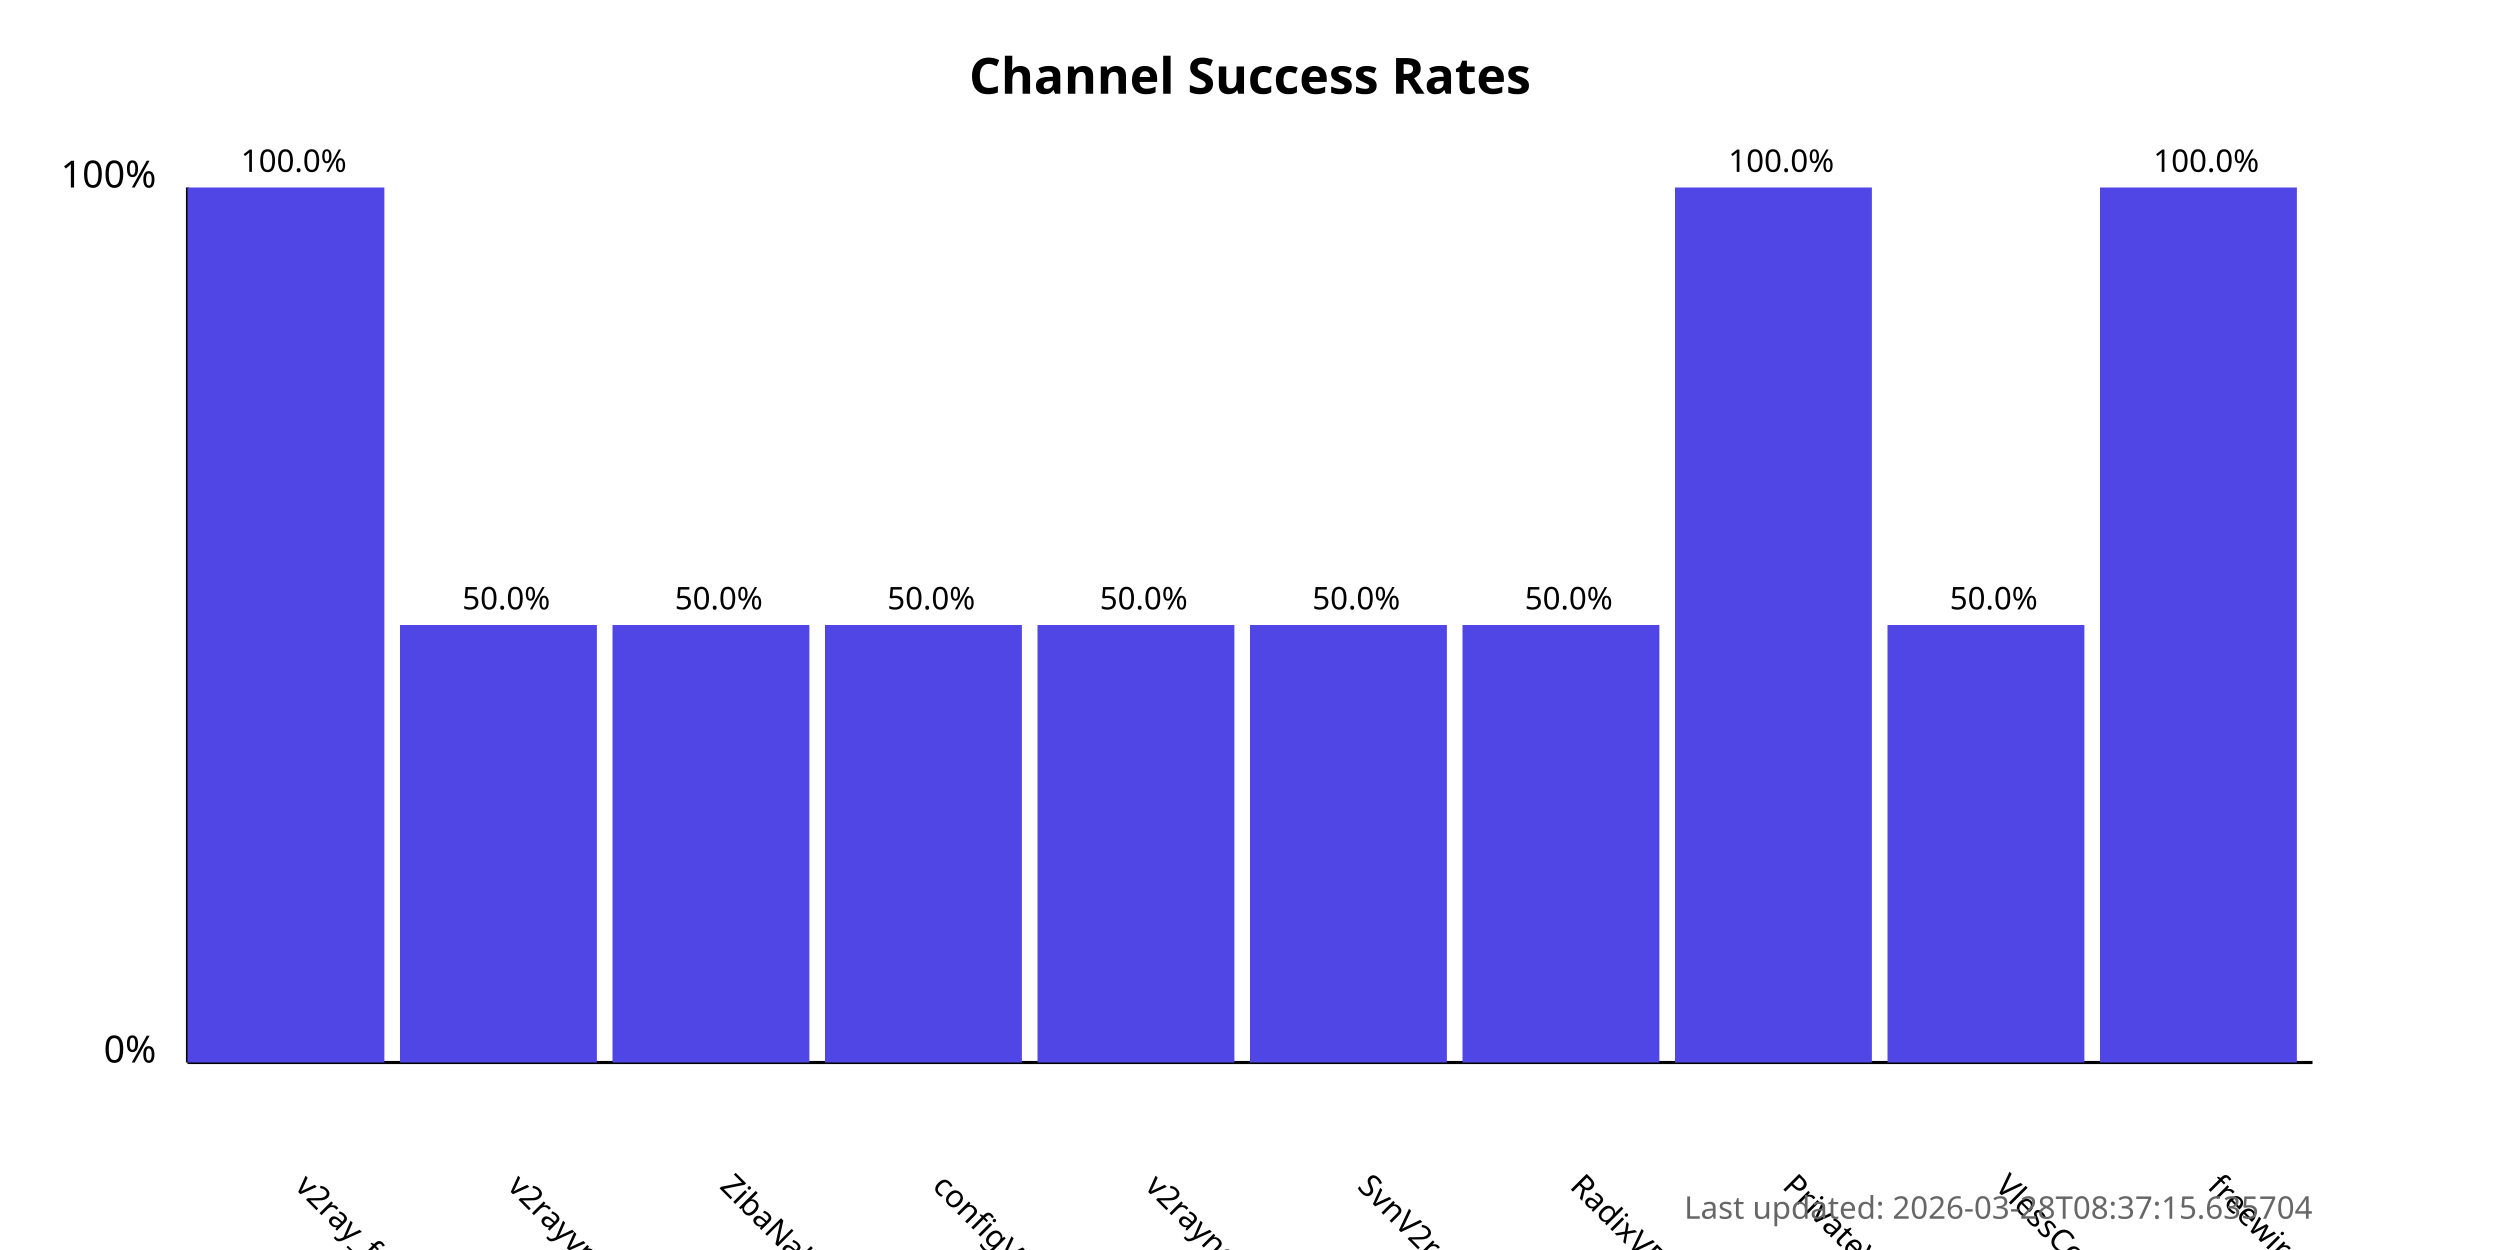
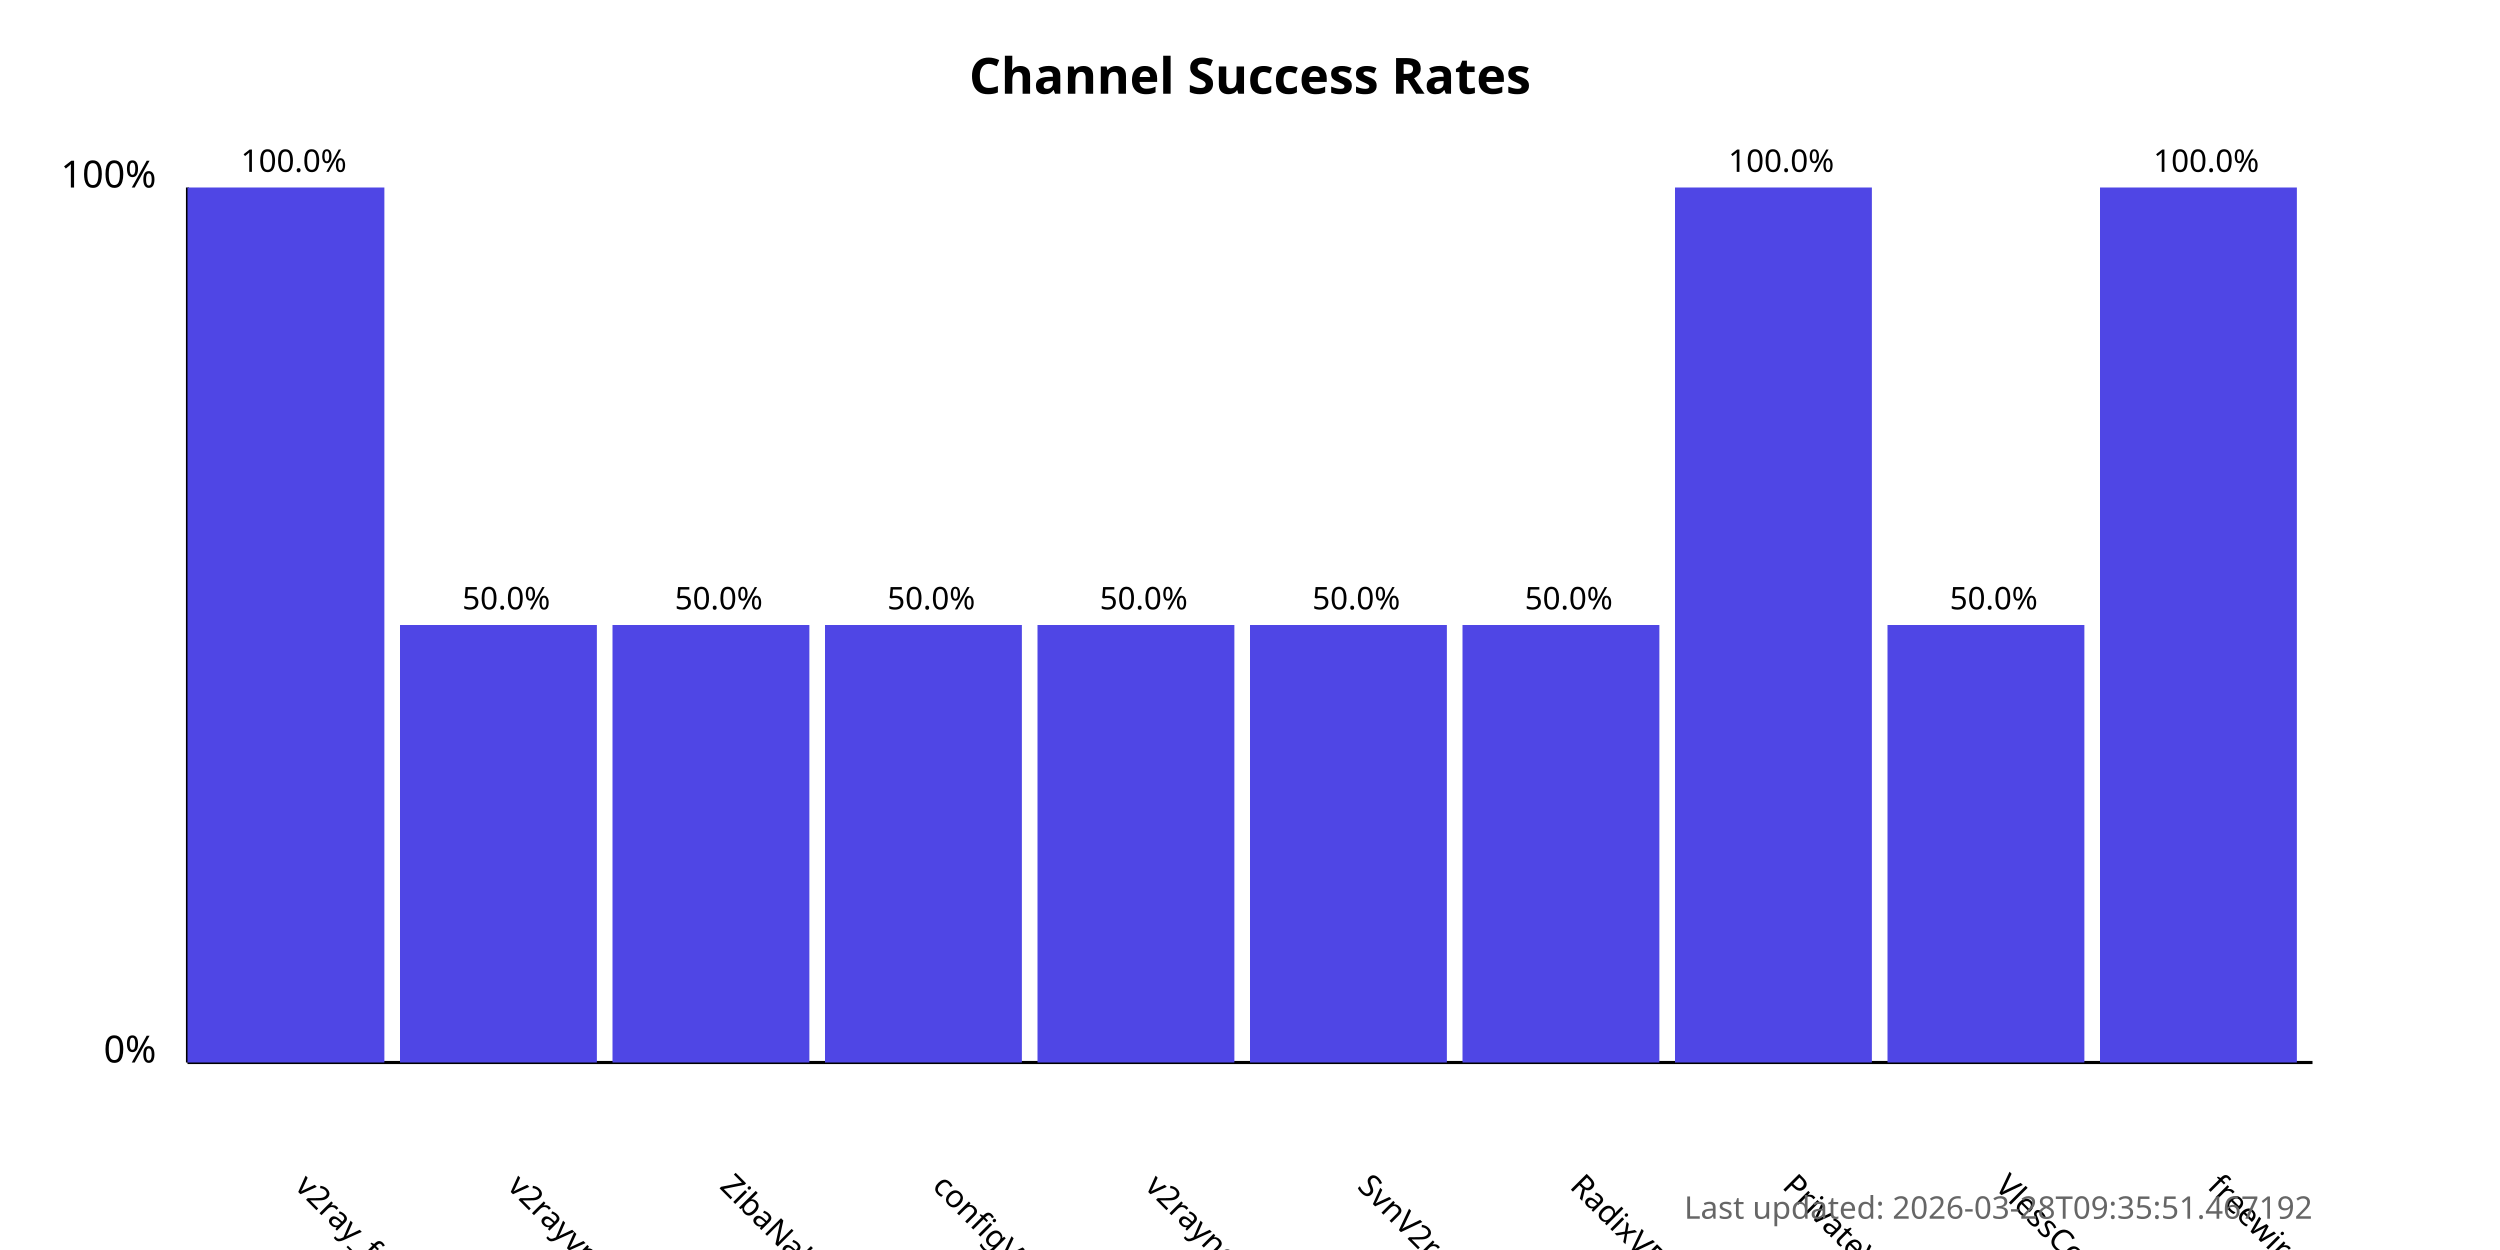
<svg xmlns="http://www.w3.org/2000/svg" width="800" height="400">
  <style>
            .chart-title { font: bold 16px sans-serif; }
            .axis-label { font: 12px sans-serif; }
            .tick-label { font: 10px sans-serif; }
            .bar { fill: #4f46e5; }
            .bar:hover { fill: #6366f1; }
            .timestamp { font: 10px sans-serif; fill: #666; }
        </style>
  <text x="400.0" y="30" text-anchor="middle" class="chart-title">
            Channel Success Rates
        </text>
  <line x1="60" y1="340" x2="60" y2="60" stroke="black" stroke-width="1" />
  <line x1="60" y1="340" x2="740" y2="340" stroke="black" stroke-width="1" />
  <text x="50" y="340" text-anchor="end" class="axis-label">0%</text>
  <text x="50" y="60" text-anchor="end" class="axis-label">100%</text>
  <g>
    <rect x="60" y="60.0" width="63.0" height="280.0" class="bar" />
    <text x="94.0" y="380" transform="rotate(45, 94.0, 380)" text-anchor="start" class="tick-label">
                v2ray_free_conf
            </text>
    <text x="94.0" y="55.0" text-anchor="middle" class="tick-label">
                100.0%
            </text>
  </g>
  <g>
    <rect x="128.0" y="200.0" width="63.0" height="140.0" class="bar" />
    <text x="162.0" y="380" transform="rotate(45, 162.0, 380)" text-anchor="start" class="tick-label">
                v2rayvpno
            </text>
    <text x="162.0" y="195.0" text-anchor="middle" class="tick-label">
                50.0%
            </text>
  </g>
  <g>
    <rect x="196.0" y="200.0" width="63.0" height="140.0" class="bar" />
    <text x="230.0" y="380" transform="rotate(45, 230.0, 380)" text-anchor="start" class="tick-label">
                ZibaNabz
            </text>
    <text x="230.0" y="195.0" text-anchor="middle" class="tick-label">
                50.0%
            </text>
  </g>
  <g>
    <rect x="264.0" y="200.0" width="63.0" height="140.0" class="bar" />
    <text x="298.0" y="380" transform="rotate(45, 298.0, 380)" text-anchor="start" class="tick-label">
                configV2rayForFree
            </text>
    <text x="298.0" y="195.0" text-anchor="middle" class="tick-label">
                50.0%
            </text>
  </g>
  <g>
    <rect x="332.0" y="200.0" width="63.0" height="140.0" class="bar" />
    <text x="366.0" y="380" transform="rotate(45, 366.0, 380)" text-anchor="start" class="tick-label">
                v2rayngvpn
            </text>
    <text x="366.0" y="195.0" text-anchor="middle" class="tick-label">
                50.0%
            </text>
  </g>
  <g>
    <rect x="400.0" y="200.0" width="63.0" height="140.0" class="bar" />
    <text x="434.0" y="380" transform="rotate(45, 434.0, 380)" text-anchor="start" class="tick-label">
                SvnV2ray
            </text>
    <text x="434.0" y="195.0" text-anchor="middle" class="tick-label">
                50.0%
            </text>
  </g>
  <g>
    <rect x="468.0" y="200.0" width="63.0" height="140.0" class="bar" />
    <text x="502.0" y="380" transform="rotate(45, 502.0, 380)" text-anchor="start" class="tick-label">
                RadixVPN
            </text>
    <text x="502.0" y="195.0" text-anchor="middle" class="tick-label">
                50.0%
            </text>
  </g>
  <g>
    <rect x="536.0" y="60.0" width="63.0" height="280.0" class="bar" />
    <text x="570.0" y="380" transform="rotate(45, 570.0, 380)" text-anchor="start" class="tick-label">
                PrivateVPNs
            </text>
    <text x="570.0" y="55.0" text-anchor="middle" class="tick-label">
                100.0%
            </text>
  </g>
  <g>
    <rect x="604.0" y="200.0" width="63.0" height="140.0" class="bar" />
    <text x="638.0" y="380" transform="rotate(45, 638.0, 380)" text-anchor="start" class="tick-label">
                VlessConfig
            </text>
    <text x="638.0" y="195.0" text-anchor="middle" class="tick-label">
                50.0%
            </text>
  </g>
  <g>
    <rect x="672.0" y="60.0" width="63.0" height="280.0" class="bar" />
    <text x="706.0" y="380" transform="rotate(45, 706.0, 380)" text-anchor="start" class="tick-label">
                freewireguard
            </text>
    <text x="706.0" y="55.0" text-anchor="middle" class="tick-label">
                100.0%
            </text>
  </g>
  <text x="740" y="390" text-anchor="end" class="timestamp">
-             Last updated: 2026-03-28T08:37:15.635704
+             Last updated: 2026-03-28T09:35:51.467192
        </text>
</svg>
